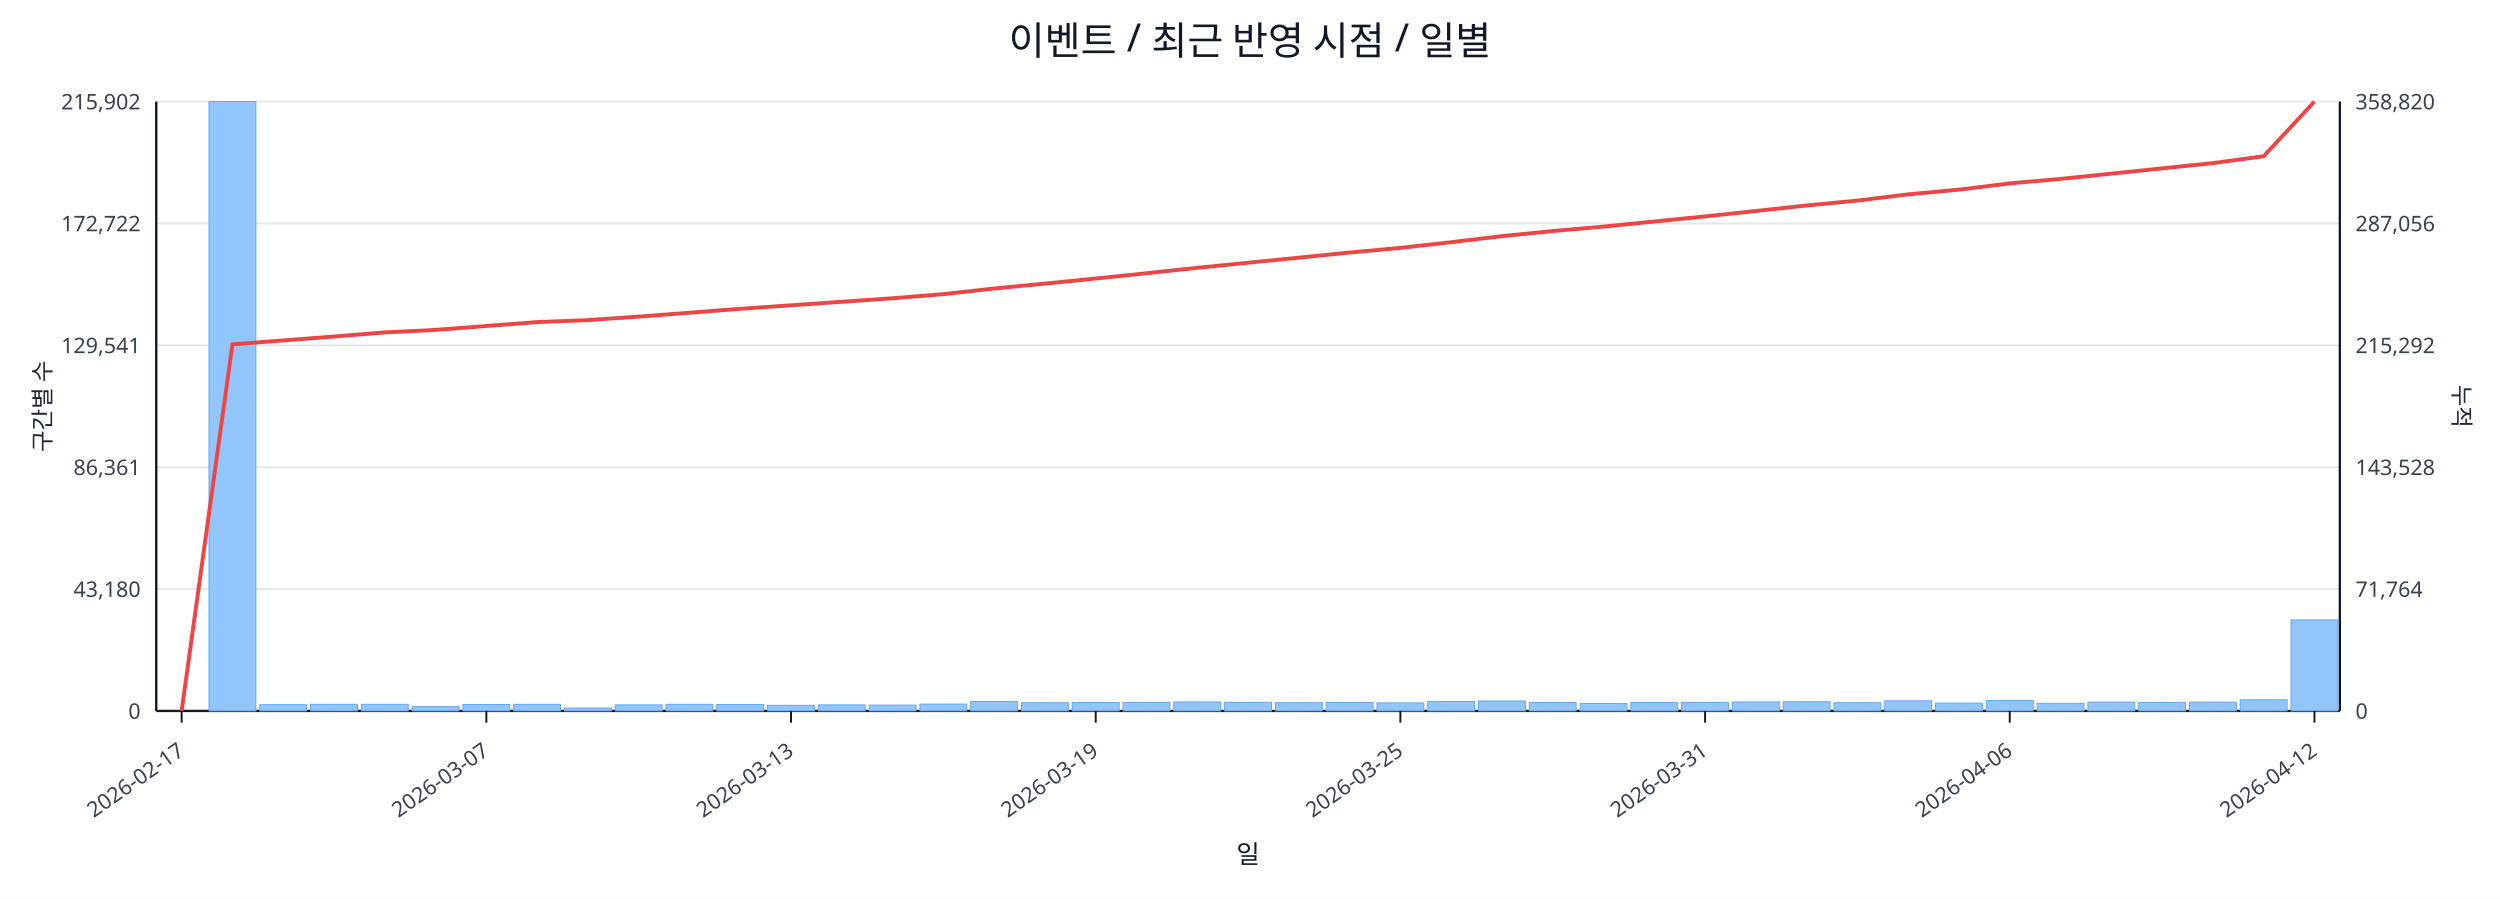
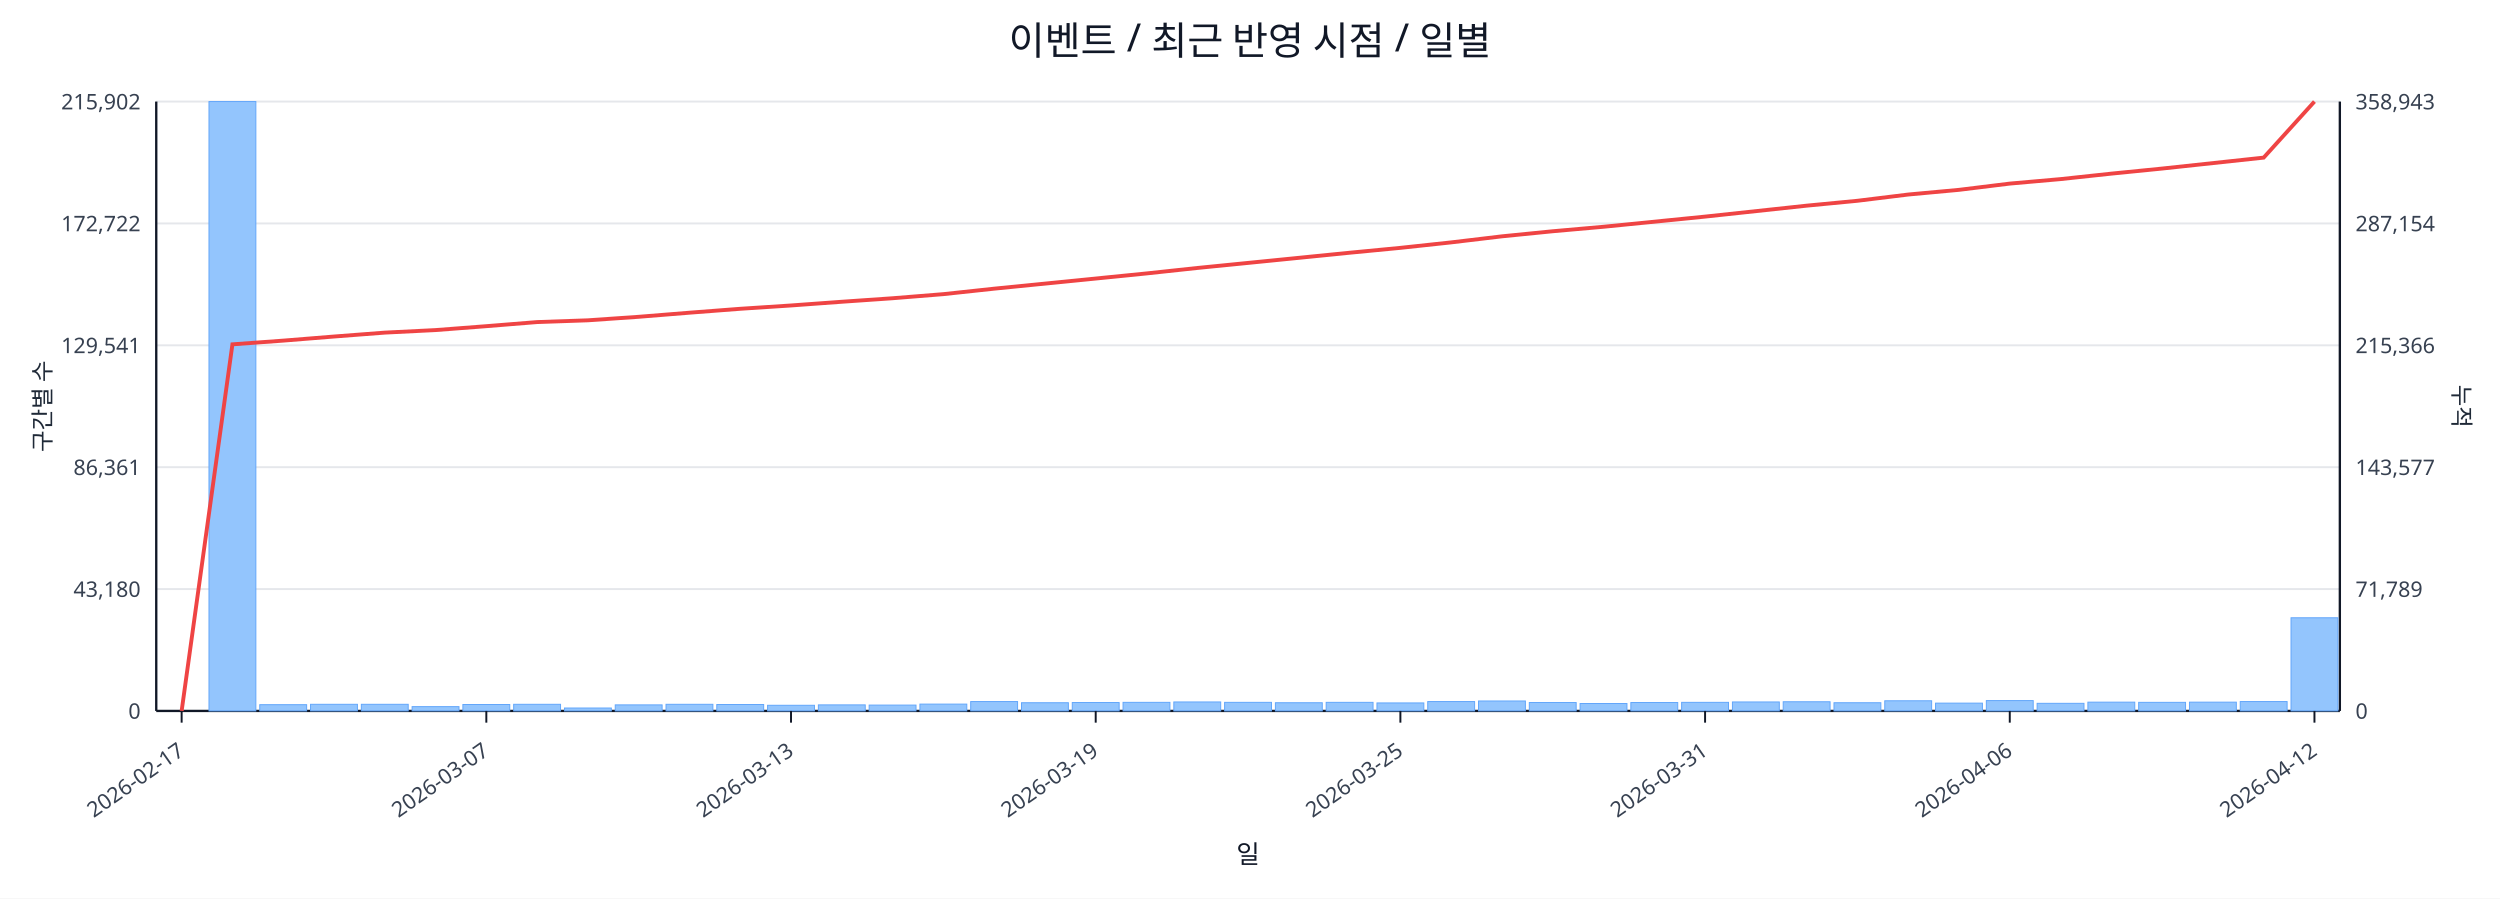
<svg xmlns="http://www.w3.org/2000/svg" width="1280" height="460" viewBox="0 0 1280 460">
  <rect x="0" y="0" width="100%" height="100%" fill="#ffffff" />
  <text x="640.0" y="28" font-size="20" text-anchor="middle" font-family="sans-serif" fill="#111827">이벤트 / 최근 반영 시점 / 일별</text>
  <line x1="80.0" y1="52.0" x2="1198.0" y2="52.0" stroke="#e5e7eb" stroke-width="1" />
  <text x="72.0" y="56.0" font-size="11" text-anchor="end" font-family="sans-serif" fill="#374151">215,902</text>
-   <text x="1206.0" y="56.0" font-size="11" text-anchor="start" font-family="sans-serif" fill="#374151">358,820</text>
+   <text x="1206.0" y="56.0" font-size="11" text-anchor="start" font-family="sans-serif" fill="#374151">358,943</text>
  <line x1="80.0" y1="114.4" x2="1198.0" y2="114.4" stroke="#e5e7eb" stroke-width="1" />
  <text x="72.0" y="118.4" font-size="11" text-anchor="end" font-family="sans-serif" fill="#374151">172,722</text>
-   <text x="1206.0" y="118.4" font-size="11" text-anchor="start" font-family="sans-serif" fill="#374151">287,056</text>
+   <text x="1206.0" y="118.4" font-size="11" text-anchor="start" font-family="sans-serif" fill="#374151">287,154</text>
  <line x1="80.0" y1="176.8" x2="1198.0" y2="176.8" stroke="#e5e7eb" stroke-width="1" />
  <text x="72.0" y="180.8" font-size="11" text-anchor="end" font-family="sans-serif" fill="#374151">129,541</text>
-   <text x="1206.0" y="180.8" font-size="11" text-anchor="start" font-family="sans-serif" fill="#374151">215,292</text>
+   <text x="1206.0" y="180.8" font-size="11" text-anchor="start" font-family="sans-serif" fill="#374151">215,366</text>
  <line x1="80.0" y1="239.2" x2="1198.0" y2="239.2" stroke="#e5e7eb" stroke-width="1" />
  <text x="72.0" y="243.2" font-size="11" text-anchor="end" font-family="sans-serif" fill="#374151">86,361</text>
-   <text x="1206.0" y="243.2" font-size="11" text-anchor="start" font-family="sans-serif" fill="#374151">143,528</text>
+   <text x="1206.0" y="243.2" font-size="11" text-anchor="start" font-family="sans-serif" fill="#374151">143,577</text>
  <line x1="80.0" y1="301.6" x2="1198.0" y2="301.6" stroke="#e5e7eb" stroke-width="1" />
  <text x="72.0" y="305.6" font-size="11" text-anchor="end" font-family="sans-serif" fill="#374151">43,180</text>
-   <text x="1206.0" y="305.6" font-size="11" text-anchor="start" font-family="sans-serif" fill="#374151">71,764</text>
+   <text x="1206.0" y="305.6" font-size="11" text-anchor="start" font-family="sans-serif" fill="#374151">71,789</text>
  <line x1="80.0" y1="364.0" x2="1198.0" y2="364.0" stroke="#e5e7eb" stroke-width="1" />
  <text x="72.0" y="368.0" font-size="11" text-anchor="end" font-family="sans-serif" fill="#374151">0</text>
  <text x="1206.0" y="368.0" font-size="11" text-anchor="start" font-family="sans-serif" fill="#374151">0</text>
  <line x1="80.0" y1="364.0" x2="1198.0" y2="364.0" stroke="#111827" stroke-width="1.2" />
  <line x1="80.0" y1="52.0" x2="80.0" y2="364.0" stroke="#111827" stroke-width="1.2" />
  <line x1="1198.0" y1="52.0" x2="1198.0" y2="364.0" stroke="#111827" stroke-width="1.2" />
  <rect x="81.0" y="364.0" width="24.0" height="0.0" fill="#93c5fd" stroke="#60a5fa" stroke-width="0.5" />
  <rect x="107.0" y="52.0" width="24.0" height="312.0" fill="#93c5fd" stroke="#60a5fa" stroke-width="0.5" />
  <rect x="133.0" y="360.8" width="24.0" height="3.2" fill="#93c5fd" stroke="#60a5fa" stroke-width="0.5" />
  <rect x="159.0" y="360.6" width="24.0" height="3.4" fill="#93c5fd" stroke="#60a5fa" stroke-width="0.5" />
  <rect x="185.0" y="360.6" width="24.0" height="3.4" fill="#93c5fd" stroke="#60a5fa" stroke-width="0.5" />
  <rect x="211.0" y="361.8" width="24.0" height="2.2" fill="#93c5fd" stroke="#60a5fa" stroke-width="0.5" />
  <rect x="237.0" y="360.7" width="24.0" height="3.3" fill="#93c5fd" stroke="#60a5fa" stroke-width="0.5" />
  <rect x="263.0" y="360.6" width="24.0" height="3.4" fill="#93c5fd" stroke="#60a5fa" stroke-width="0.5" />
  <rect x="289.0" y="362.5" width="24.0" height="1.5" fill="#93c5fd" stroke="#60a5fa" stroke-width="0.5" />
  <rect x="315.0" y="360.9" width="24.0" height="3.1" fill="#93c5fd" stroke="#60a5fa" stroke-width="0.5" />
  <rect x="341.0" y="360.6" width="24.0" height="3.4" fill="#93c5fd" stroke="#60a5fa" stroke-width="0.5" />
  <rect x="367.0" y="360.7" width="24.0" height="3.3" fill="#93c5fd" stroke="#60a5fa" stroke-width="0.5" />
  <rect x="393.0" y="361.1" width="24.0" height="2.9" fill="#93c5fd" stroke="#60a5fa" stroke-width="0.5" />
  <rect x="419.0" y="360.9" width="24.0" height="3.1" fill="#93c5fd" stroke="#60a5fa" stroke-width="0.5" />
  <rect x="445.0" y="361.0" width="24.0" height="3.0" fill="#93c5fd" stroke="#60a5fa" stroke-width="0.5" />
  <rect x="471.0" y="360.5" width="24.0" height="3.5" fill="#93c5fd" stroke="#60a5fa" stroke-width="0.5" />
  <rect x="497.0" y="359.2" width="24.0" height="4.8" fill="#93c5fd" stroke="#60a5fa" stroke-width="0.5" />
  <rect x="523.0" y="359.8" width="24.0" height="4.2" fill="#93c5fd" stroke="#60a5fa" stroke-width="0.5" />
  <rect x="549.0" y="359.7" width="24.0" height="4.3" fill="#93c5fd" stroke="#60a5fa" stroke-width="0.5" />
  <rect x="575.0" y="359.6" width="24.0" height="4.4" fill="#93c5fd" stroke="#60a5fa" stroke-width="0.5" />
  <rect x="601.0" y="359.4" width="24.0" height="4.6" fill="#93c5fd" stroke="#60a5fa" stroke-width="0.5" />
  <rect x="627.0" y="359.6" width="24.0" height="4.4" fill="#93c5fd" stroke="#60a5fa" stroke-width="0.5" />
  <rect x="653.0" y="359.8" width="24.0" height="4.2" fill="#93c5fd" stroke="#60a5fa" stroke-width="0.5" />
  <rect x="679.0" y="359.6" width="24.0" height="4.4" fill="#93c5fd" stroke="#60a5fa" stroke-width="0.5" />
  <rect x="705.0" y="359.9" width="24.0" height="4.1" fill="#93c5fd" stroke="#60a5fa" stroke-width="0.5" />
  <rect x="731.0" y="359.2" width="24.0" height="4.8" fill="#93c5fd" stroke="#60a5fa" stroke-width="0.5" />
  <rect x="757.0" y="358.9" width="24.0" height="5.1" fill="#93c5fd" stroke="#60a5fa" stroke-width="0.5" />
  <rect x="783.0" y="359.7" width="24.0" height="4.3" fill="#93c5fd" stroke="#60a5fa" stroke-width="0.5" />
  <rect x="809.0" y="360.2" width="24.0" height="3.8" fill="#93c5fd" stroke="#60a5fa" stroke-width="0.5" />
  <rect x="835.0" y="359.7" width="24.0" height="4.3" fill="#93c5fd" stroke="#60a5fa" stroke-width="0.5" />
  <rect x="861.0" y="359.6" width="24.0" height="4.4" fill="#93c5fd" stroke="#60a5fa" stroke-width="0.5" />
  <rect x="887.0" y="359.4" width="24.0" height="4.6" fill="#93c5fd" stroke="#60a5fa" stroke-width="0.5" />
  <rect x="913.0" y="359.3" width="24.0" height="4.7" fill="#93c5fd" stroke="#60a5fa" stroke-width="0.5" />
  <rect x="939.0" y="359.8" width="24.0" height="4.2" fill="#93c5fd" stroke="#60a5fa" stroke-width="0.5" />
  <rect x="965.0" y="358.8" width="24.0" height="5.2" fill="#93c5fd" stroke="#60a5fa" stroke-width="0.5" />
  <rect x="991.0" y="360.0" width="24.0" height="4.0" fill="#93c5fd" stroke="#60a5fa" stroke-width="0.5" />
  <rect x="1017.0" y="358.7" width="24.0" height="5.3" fill="#93c5fd" stroke="#60a5fa" stroke-width="0.5" />
  <rect x="1043.0" y="360.1" width="24.0" height="3.9" fill="#93c5fd" stroke="#60a5fa" stroke-width="0.5" />
  <rect x="1069.0" y="359.5" width="24.0" height="4.5" fill="#93c5fd" stroke="#60a5fa" stroke-width="0.5" />
  <rect x="1095.0" y="359.6" width="24.0" height="4.4" fill="#93c5fd" stroke="#60a5fa" stroke-width="0.5" />
  <rect x="1121.0" y="359.5" width="24.0" height="4.5" fill="#93c5fd" stroke="#60a5fa" stroke-width="0.5" />
-   <rect x="1147.0" y="358.3" width="24.0" height="5.7" fill="#93c5fd" stroke="#60a5fa" stroke-width="0.5" />
-   <rect x="1173.0" y="317.4" width="24.0" height="46.6" fill="#93c5fd" stroke="#60a5fa" stroke-width="0.5" />
-   <polyline fill="none" stroke="#ef4444" stroke-width="2" points="93.0,364.0 119.0,176.3 145.0,174.3 171.0,172.3 197.0,170.2 223.0,168.9 249.0,166.9 275.0,164.9 301.0,163.9 327.0,162.1 353.0,160.1 379.0,158.1 405.0,156.3 431.0,154.5 457.0,152.7 483.0,150.6 509.0,147.7 535.0,145.2 561.0,142.6 587.0,139.9 613.0,137.1 639.0,134.5 665.0,131.9 691.0,129.3 717.0,126.9 743.0,124.0 769.0,120.9 795.0,118.3 821.0,116.0 847.0,113.4 873.0,110.8 899.0,108.0 925.0,105.2 951.0,102.7 977.0,99.5 1003.0,97.1 1029.0,93.9 1055.0,91.6 1081.0,88.9 1107.0,86.2 1133.0,83.5 1159.0,80.0 1185.0,52.0" />
+   <rect x="1147.0" y="359.2" width="24.0" height="4.8" fill="#93c5fd" stroke="#60a5fa" stroke-width="0.5" />
+   <rect x="1173.0" y="316.3" width="24.0" height="47.7" fill="#93c5fd" stroke="#60a5fa" stroke-width="0.5" />
+   <polyline fill="none" stroke="#ef4444" stroke-width="2" points="93.0,364.0 119.0,176.3 145.0,174.4 171.0,172.3 197.0,170.3 223.0,169.0 249.0,167.0 275.0,164.9 301.0,164.0 327.0,162.2 353.0,160.1 379.0,158.1 405.0,156.4 431.0,154.5 457.0,152.7 483.0,150.6 509.0,147.8 535.0,145.2 561.0,142.6 587.0,140.0 613.0,137.2 639.0,134.6 665.0,132.0 691.0,129.4 717.0,126.9 743.0,124.1 769.0,121.0 795.0,118.4 821.0,116.1 847.0,113.5 873.0,110.9 899.0,108.1 925.0,105.3 951.0,102.8 977.0,99.6 1003.0,97.2 1029.0,94.0 1055.0,91.7 1081.0,88.9 1107.0,86.3 1133.0,83.5 1159.0,80.7 1185.0,52.0" />
  <line x1="93.0" y1="364.0" x2="93.0" y2="370.0" stroke="#111827" stroke-width="1" />
  <text x="95.0" y="386.0" font-size="11" text-anchor="end" transform="rotate(-35 95.0 386.0)" font-family="sans-serif" fill="#374151">2026-02-17</text>
  <line x1="249.0" y1="364.0" x2="249.0" y2="370.0" stroke="#111827" stroke-width="1" />
  <text x="251.0" y="386.0" font-size="11" text-anchor="end" transform="rotate(-35 251.0 386.0)" font-family="sans-serif" fill="#374151">2026-03-07</text>
  <line x1="405.0" y1="364.0" x2="405.0" y2="370.0" stroke="#111827" stroke-width="1" />
  <text x="407.0" y="386.0" font-size="11" text-anchor="end" transform="rotate(-35 407.0 386.0)" font-family="sans-serif" fill="#374151">2026-03-13</text>
  <line x1="561.0" y1="364.0" x2="561.0" y2="370.0" stroke="#111827" stroke-width="1" />
  <text x="563.0" y="386.0" font-size="11" text-anchor="end" transform="rotate(-35 563.0 386.0)" font-family="sans-serif" fill="#374151">2026-03-19</text>
  <line x1="717.0" y1="364.0" x2="717.0" y2="370.0" stroke="#111827" stroke-width="1" />
  <text x="719.0" y="386.0" font-size="11" text-anchor="end" transform="rotate(-35 719.0 386.0)" font-family="sans-serif" fill="#374151">2026-03-25</text>
  <line x1="873.0" y1="364.0" x2="873.0" y2="370.0" stroke="#111827" stroke-width="1" />
  <text x="875.0" y="386.0" font-size="11" text-anchor="end" transform="rotate(-35 875.0 386.0)" font-family="sans-serif" fill="#374151">2026-03-31</text>
  <line x1="1029.0" y1="364.0" x2="1029.0" y2="370.0" stroke="#111827" stroke-width="1" />
  <text x="1031.0" y="386.0" font-size="11" text-anchor="end" transform="rotate(-35 1031.0 386.0)" font-family="sans-serif" fill="#374151">2026-04-06</text>
  <line x1="1185.0" y1="364.0" x2="1185.0" y2="370.0" stroke="#111827" stroke-width="1" />
  <text x="1187.0" y="386.0" font-size="11" text-anchor="end" transform="rotate(-35 1187.0 386.0)" font-family="sans-serif" fill="#374151">2026-04-12</text>
  <text x="26" y="208.0" font-size="12" transform="rotate(-90 26 208.0)" text-anchor="middle" font-family="sans-serif" fill="#1f2937">구간별 수</text>
  <text x="1256.0" y="208.0" font-size="12" transform="rotate(90 1256.0 208.0)" text-anchor="middle" font-family="sans-serif" fill="#1f2937">누적</text>
  <text x="639.0" y="442.0" font-size="13" text-anchor="middle" font-family="sans-serif" fill="#111827">일</text>
</svg>
